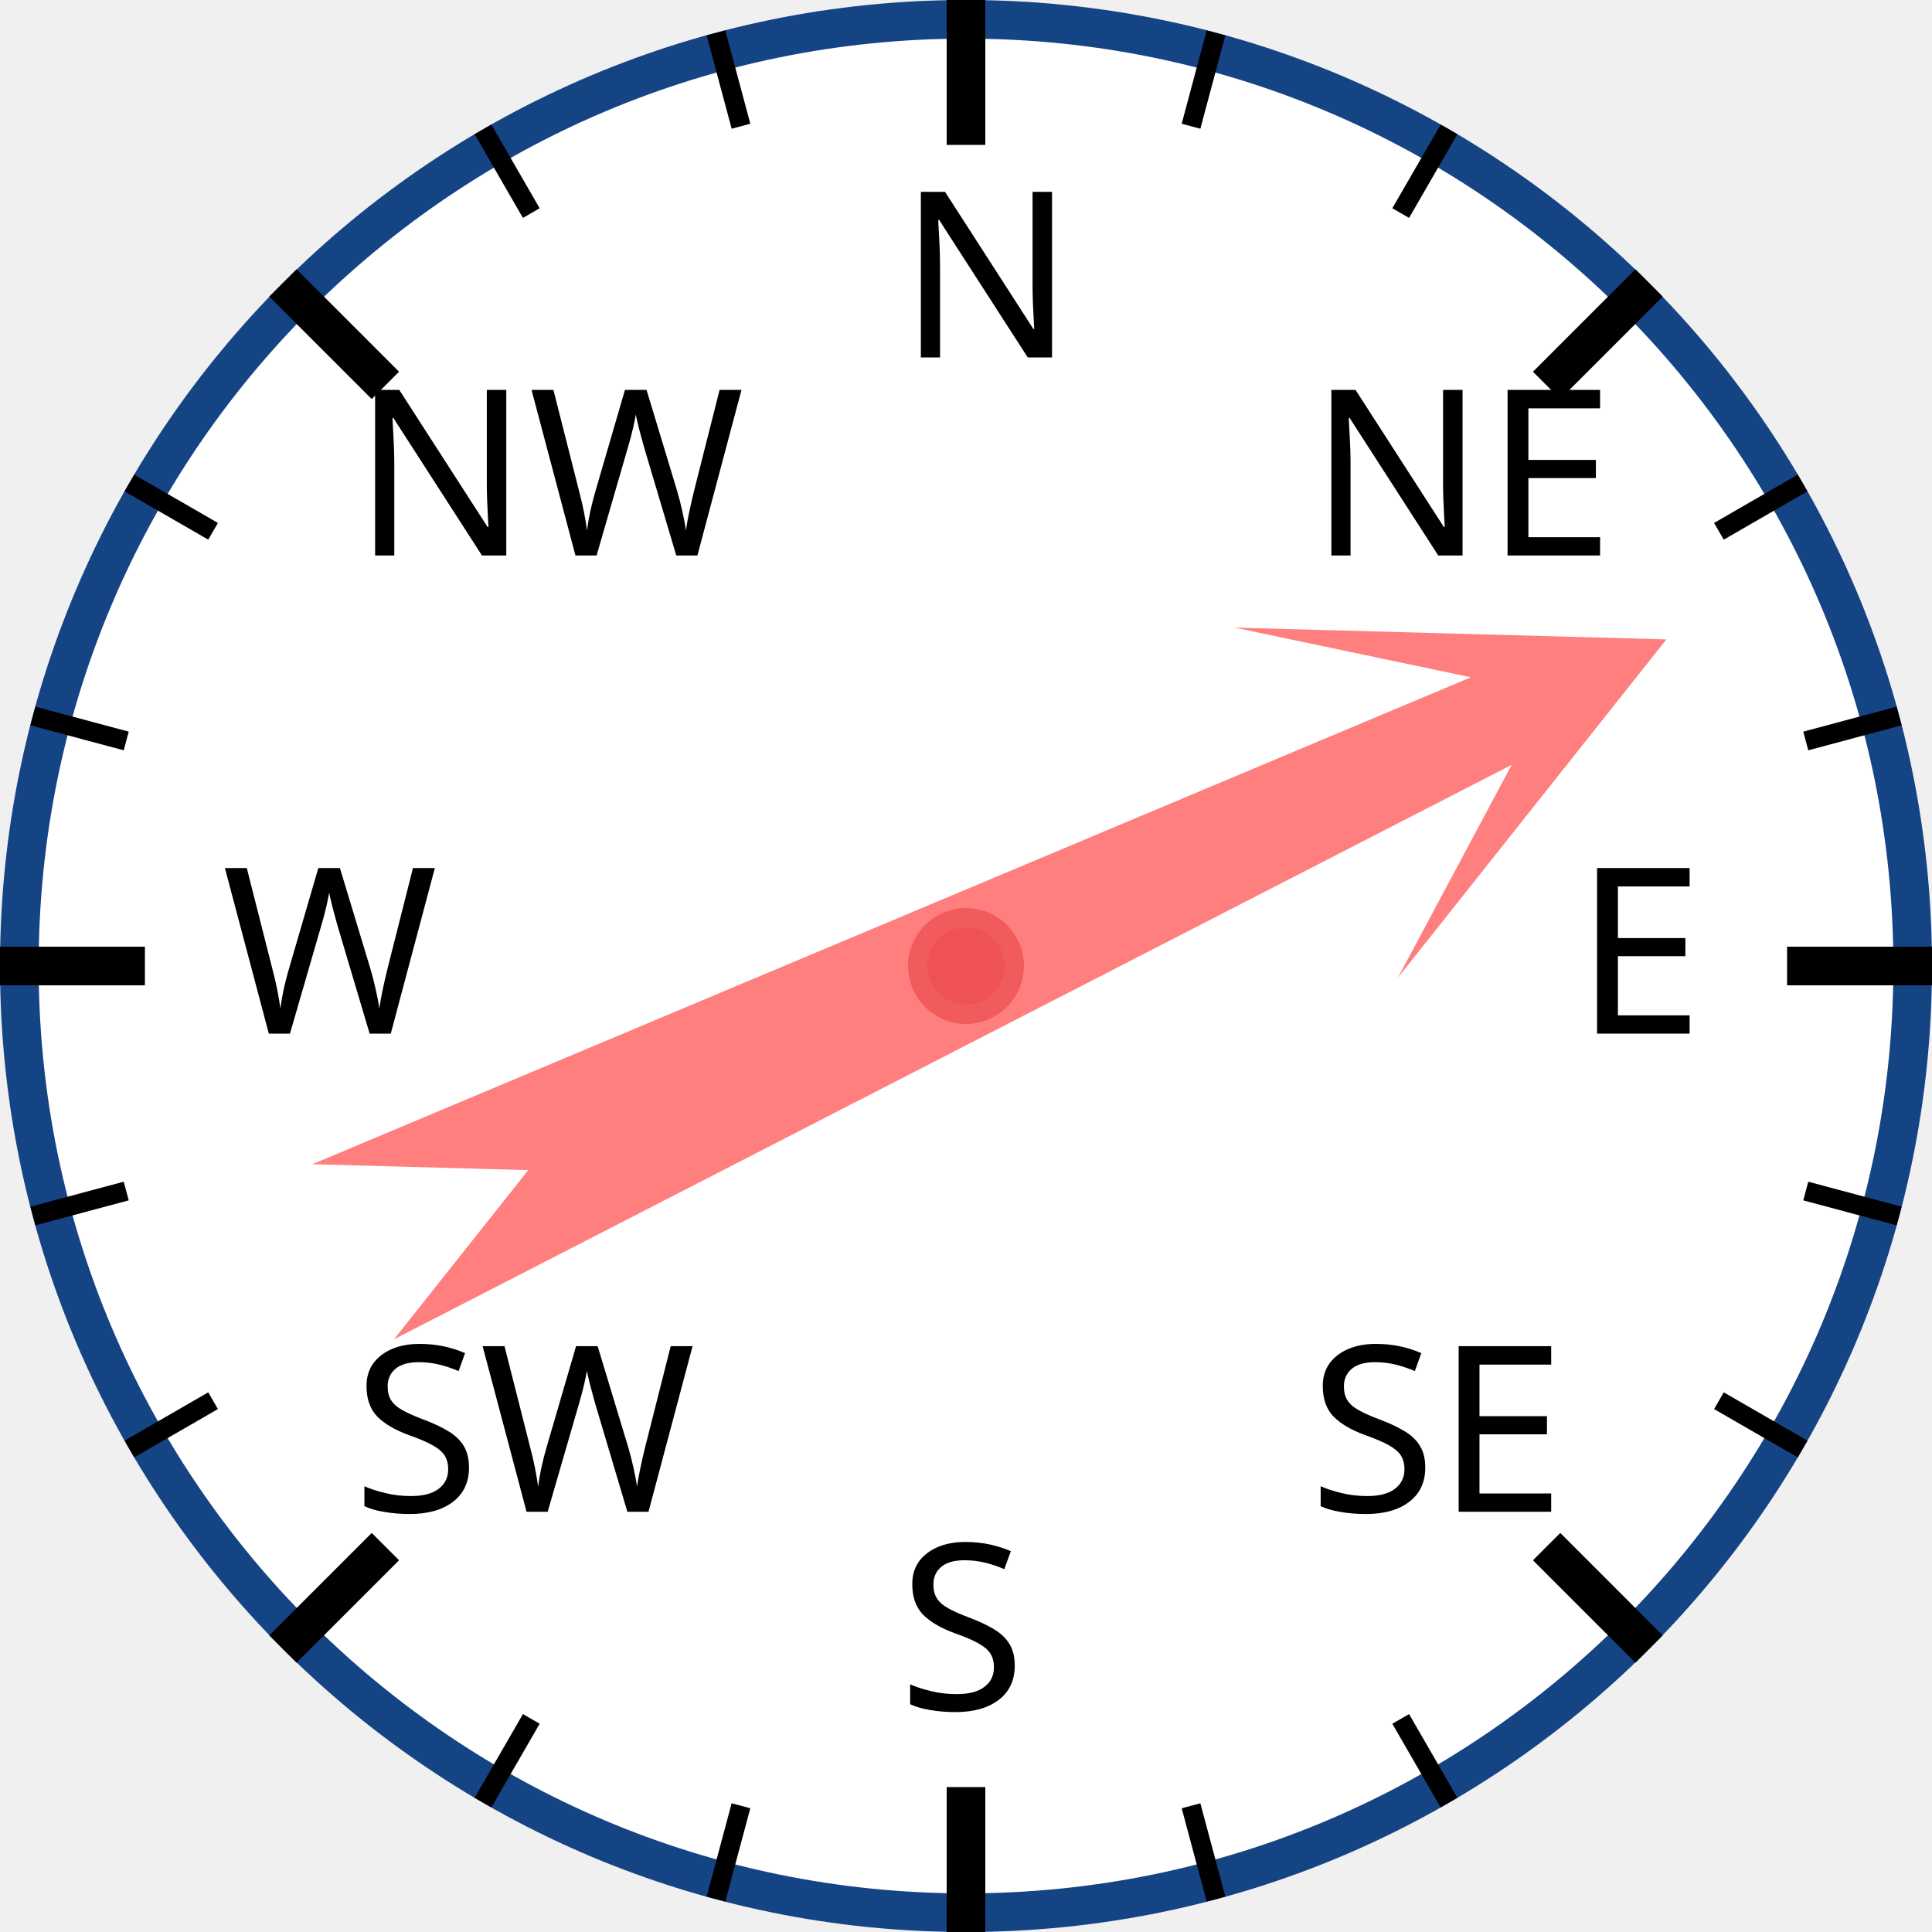
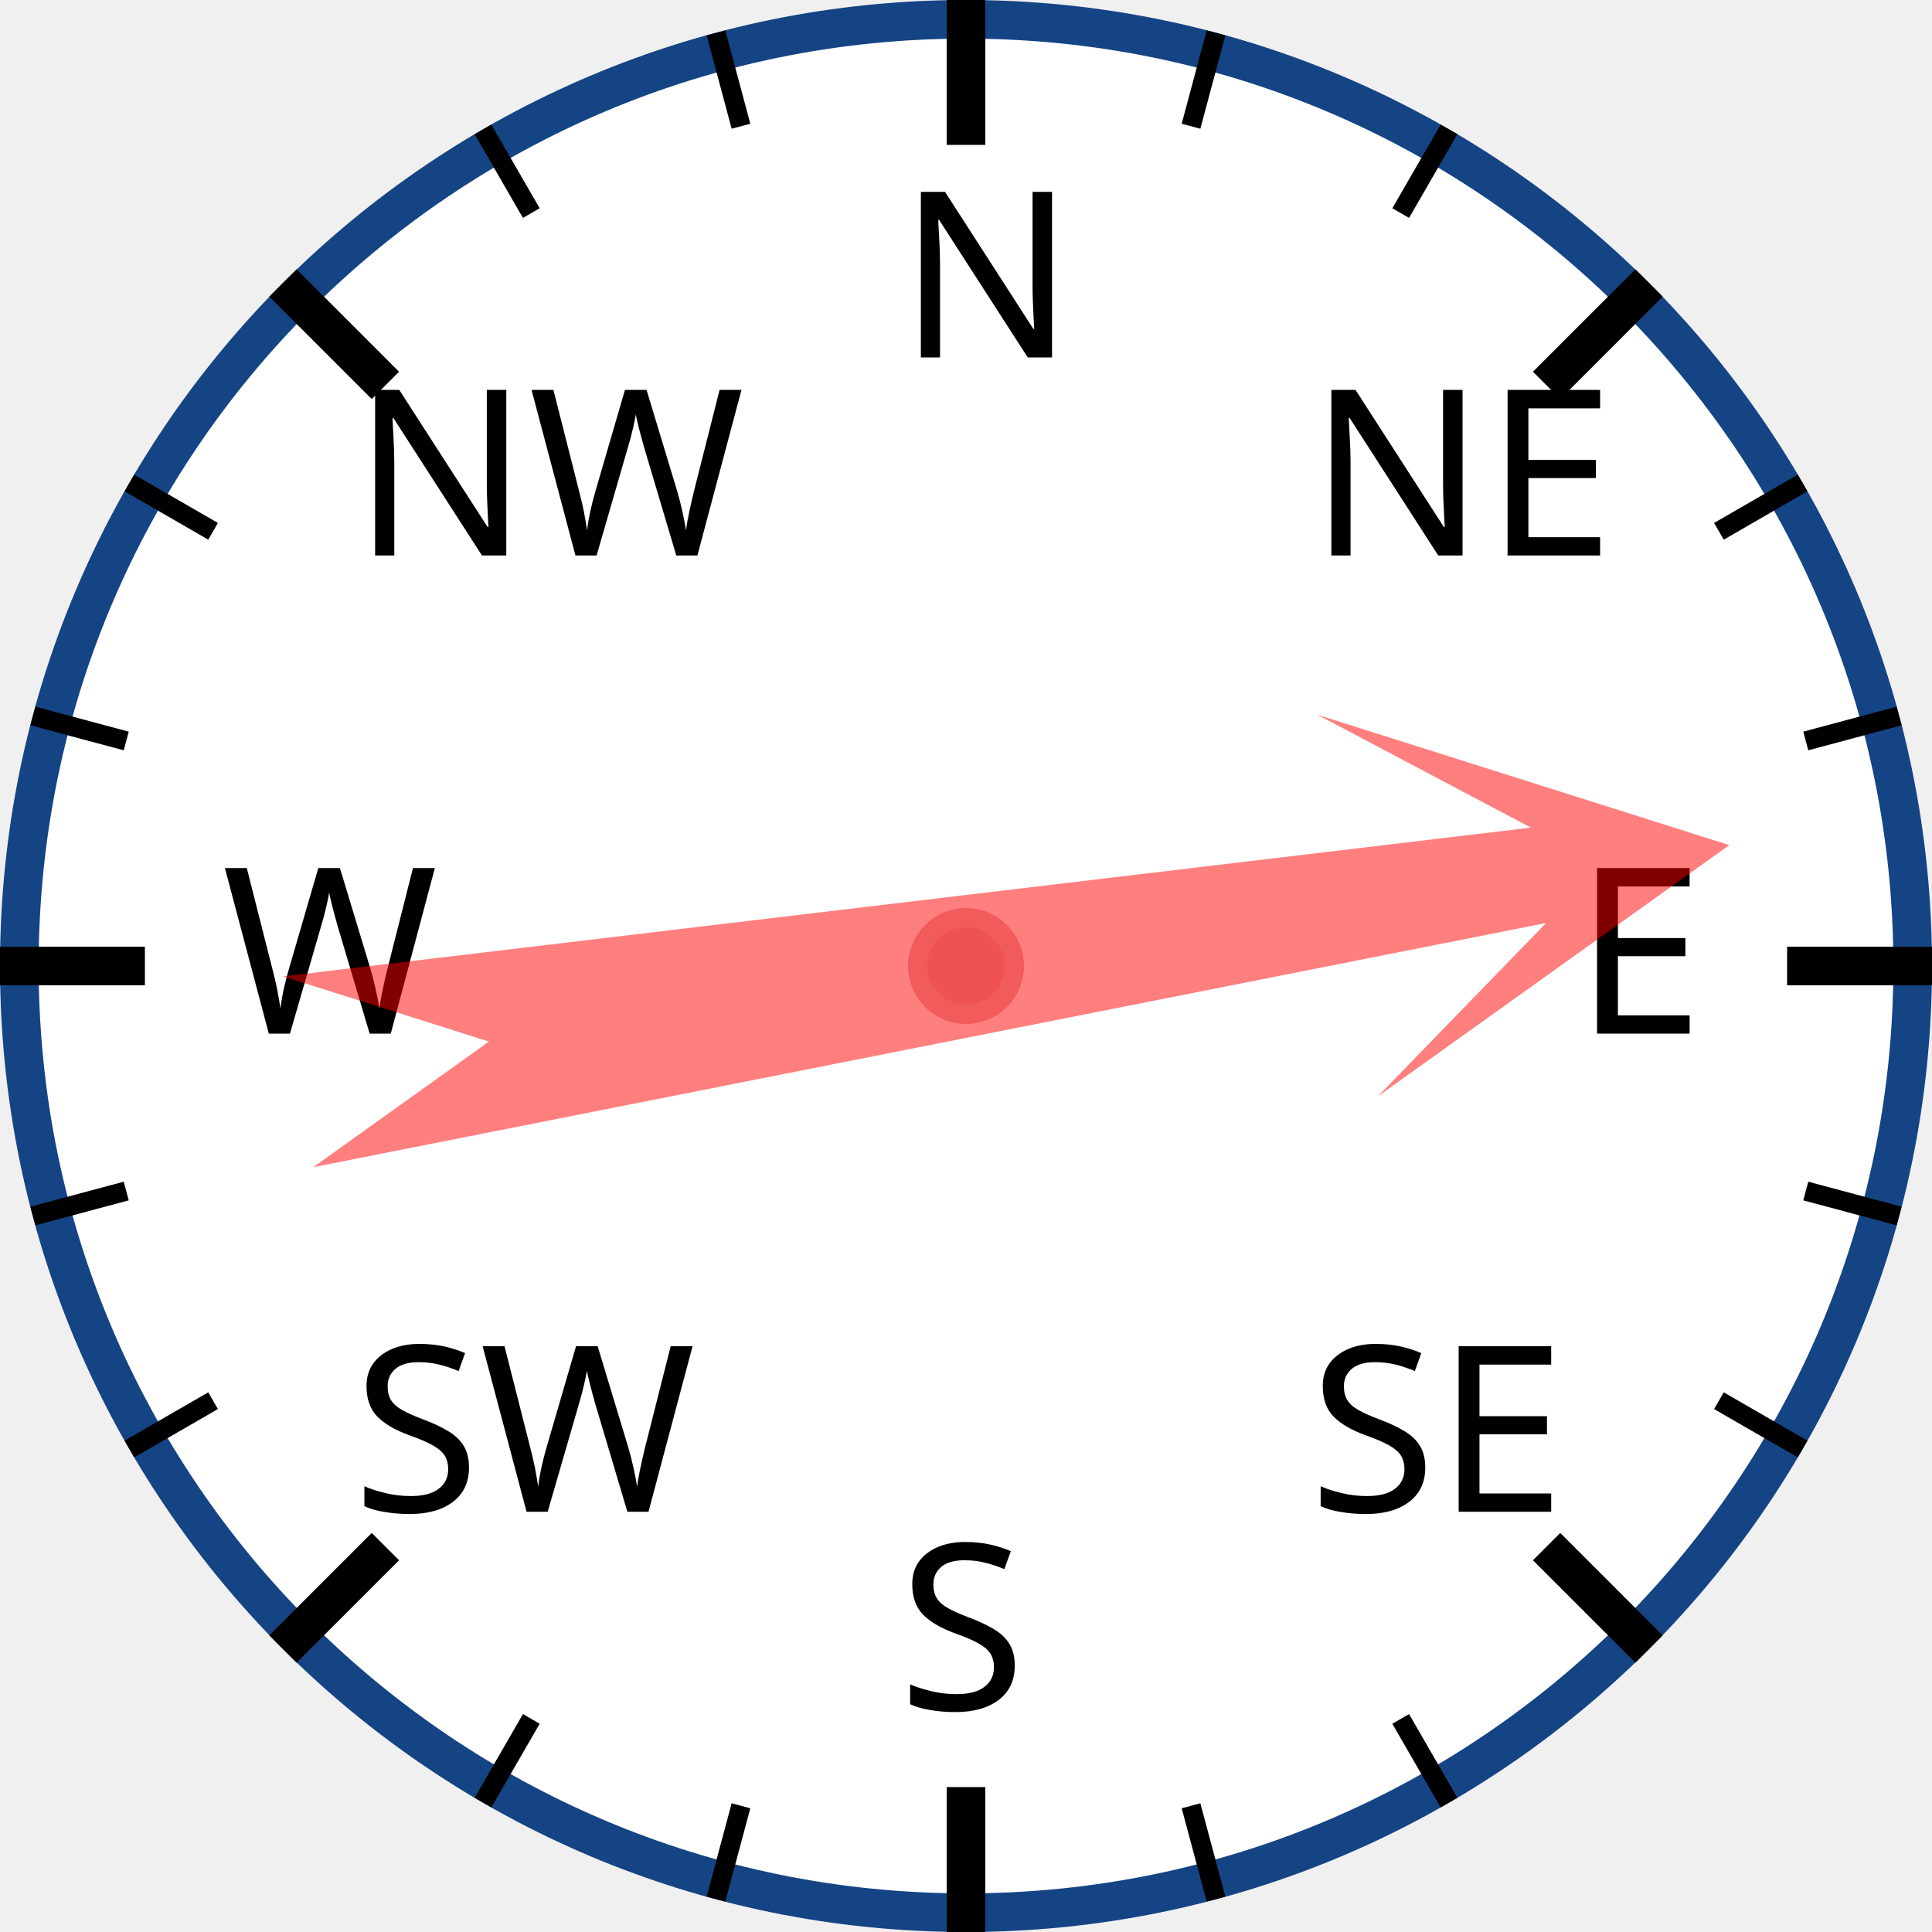
<svg xmlns="http://www.w3.org/2000/svg" width="120px" height="120px" viewBox="0 0 200 200">
  <circle cx="100" cy="100" r="98" style="fill: white; stroke: #154485; stroke-width: 4;" />
  <text x="93.0" y="37.0" style="font-family: sans-serif; font-size: 18pt;">N</text>
  <line x1="100.0" y1="0.0" x2="100.0" y2="15.0" style="stroke: black; stroke-width: 4;" />
  <line x1="74.118" y1="3.407" x2="76.706" y2="13.067" style="stroke: black; stroke-width: 2;" />
  <line x1="50" y1="13.397" x2="55" y2="22.058" style="stroke: black; stroke-width: 2;" />
  <text x="36.503" y="57.503" style="font-family: sans-serif; font-size: 18pt;">NW</text>
  <line x1="29.289" y1="29.289" x2="39.896" y2="39.896" style="stroke: black; stroke-width: 4;" />
  <line x1="13.397" y1="50" x2="22.058" y2="55" style="stroke: black; stroke-width: 2;" />
  <line x1="3.407" y1="74.118" x2="13.067" y2="76.706" style="stroke: black; stroke-width: 2;" />
  <text x="23.0" y="107.0" style="font-family: sans-serif; font-size: 18pt;">W</text>
  <line x1="0.0" y1="100.0" x2="15.0" y2="100.0" style="stroke: black; stroke-width: 4;" />
  <line x1="3.407" y1="125.882" x2="13.067" y2="123.294" style="stroke: black; stroke-width: 2;" />
  <line x1="13.397" y1="150" x2="22.058" y2="145" style="stroke: black; stroke-width: 2;" />
  <text x="36.503" y="156.497" style="font-family: sans-serif; font-size: 18pt;">SW</text>
  <line x1="29.289" y1="170.711" x2="39.896" y2="160.104" style="stroke: black; stroke-width: 4;" />
  <line x1="50" y1="186.603" x2="55" y2="177.942" style="stroke: black; stroke-width: 2;" />
  <line x1="74.118" y1="196.593" x2="76.706" y2="186.933" style="stroke: black; stroke-width: 2;" />
  <text x="93" y="177.0" style="font-family: sans-serif; font-size: 18pt;">S</text>
  <line x1="100" y1="200.0" x2="100" y2="185.0" style="stroke: black; stroke-width: 4;" />
  <line x1="125.882" y1="196.593" x2="123.294" y2="186.933" style="stroke: black; stroke-width: 2;" />
  <line x1="150.0" y1="186.603" x2="145.0" y2="177.942" style="stroke: black; stroke-width: 2;" />
  <text x="135.497" y="156.497" style="font-family: sans-serif; font-size: 18pt;">SE</text>
  <line x1="170.711" y1="170.711" x2="160.104" y2="160.104" style="stroke: black; stroke-width: 4;" />
  <line x1="186.603" y1="150" x2="177.942" y2="145" style="stroke: black; stroke-width: 2;" />
  <line x1="196.593" y1="125.882" x2="186.933" y2="123.294" style="stroke: black; stroke-width: 2;" />
  <text x="163.0" y="107" style="font-family: sans-serif; font-size: 18pt;">E</text>
  <line x1="200.0" y1="100" x2="185.0" y2="100" style="stroke: black; stroke-width: 4;" />
  <line x1="196.593" y1="74.118" x2="186.933" y2="76.706" style="stroke: black; stroke-width: 2;" />
  <line x1="186.603" y1="50" x2="177.942" y2="55" style="stroke: black; stroke-width: 2;" />
  <text x="135.497" y="57.503" style="font-family: sans-serif; font-size: 18pt;">NE</text>
  <line x1="170.711" y1="29.289" x2="160.104" y2="39.896" style="stroke: black; stroke-width: 4;" />
  <line x1="150" y1="13.397" x2="145" y2="22.058" style="stroke: black; stroke-width: 2;" />
  <line x1="125.882" y1="3.407" x2="123.294" y2="13.067" style="stroke: black; stroke-width: 2;" />
-   <polygon points="100 20 120 60 105 40 110 170 100 150 90 170 95 40 80 60" style="fill: red; fill-opacity: 0.5;" transform="rotate(65,100,100)" />
+   <polygon points="100 20 120 60 105 40 110 170 100 150 90 170 95 40 80 60" style="fill: red; fill-opacity: 0.5;" transform="rotate(81,100,100)" />
  <circle cx="100" cy="100" r="5" style="fill: #EE5252; stroke: #F25B5B; stroke-width: 2;" />
</svg>
